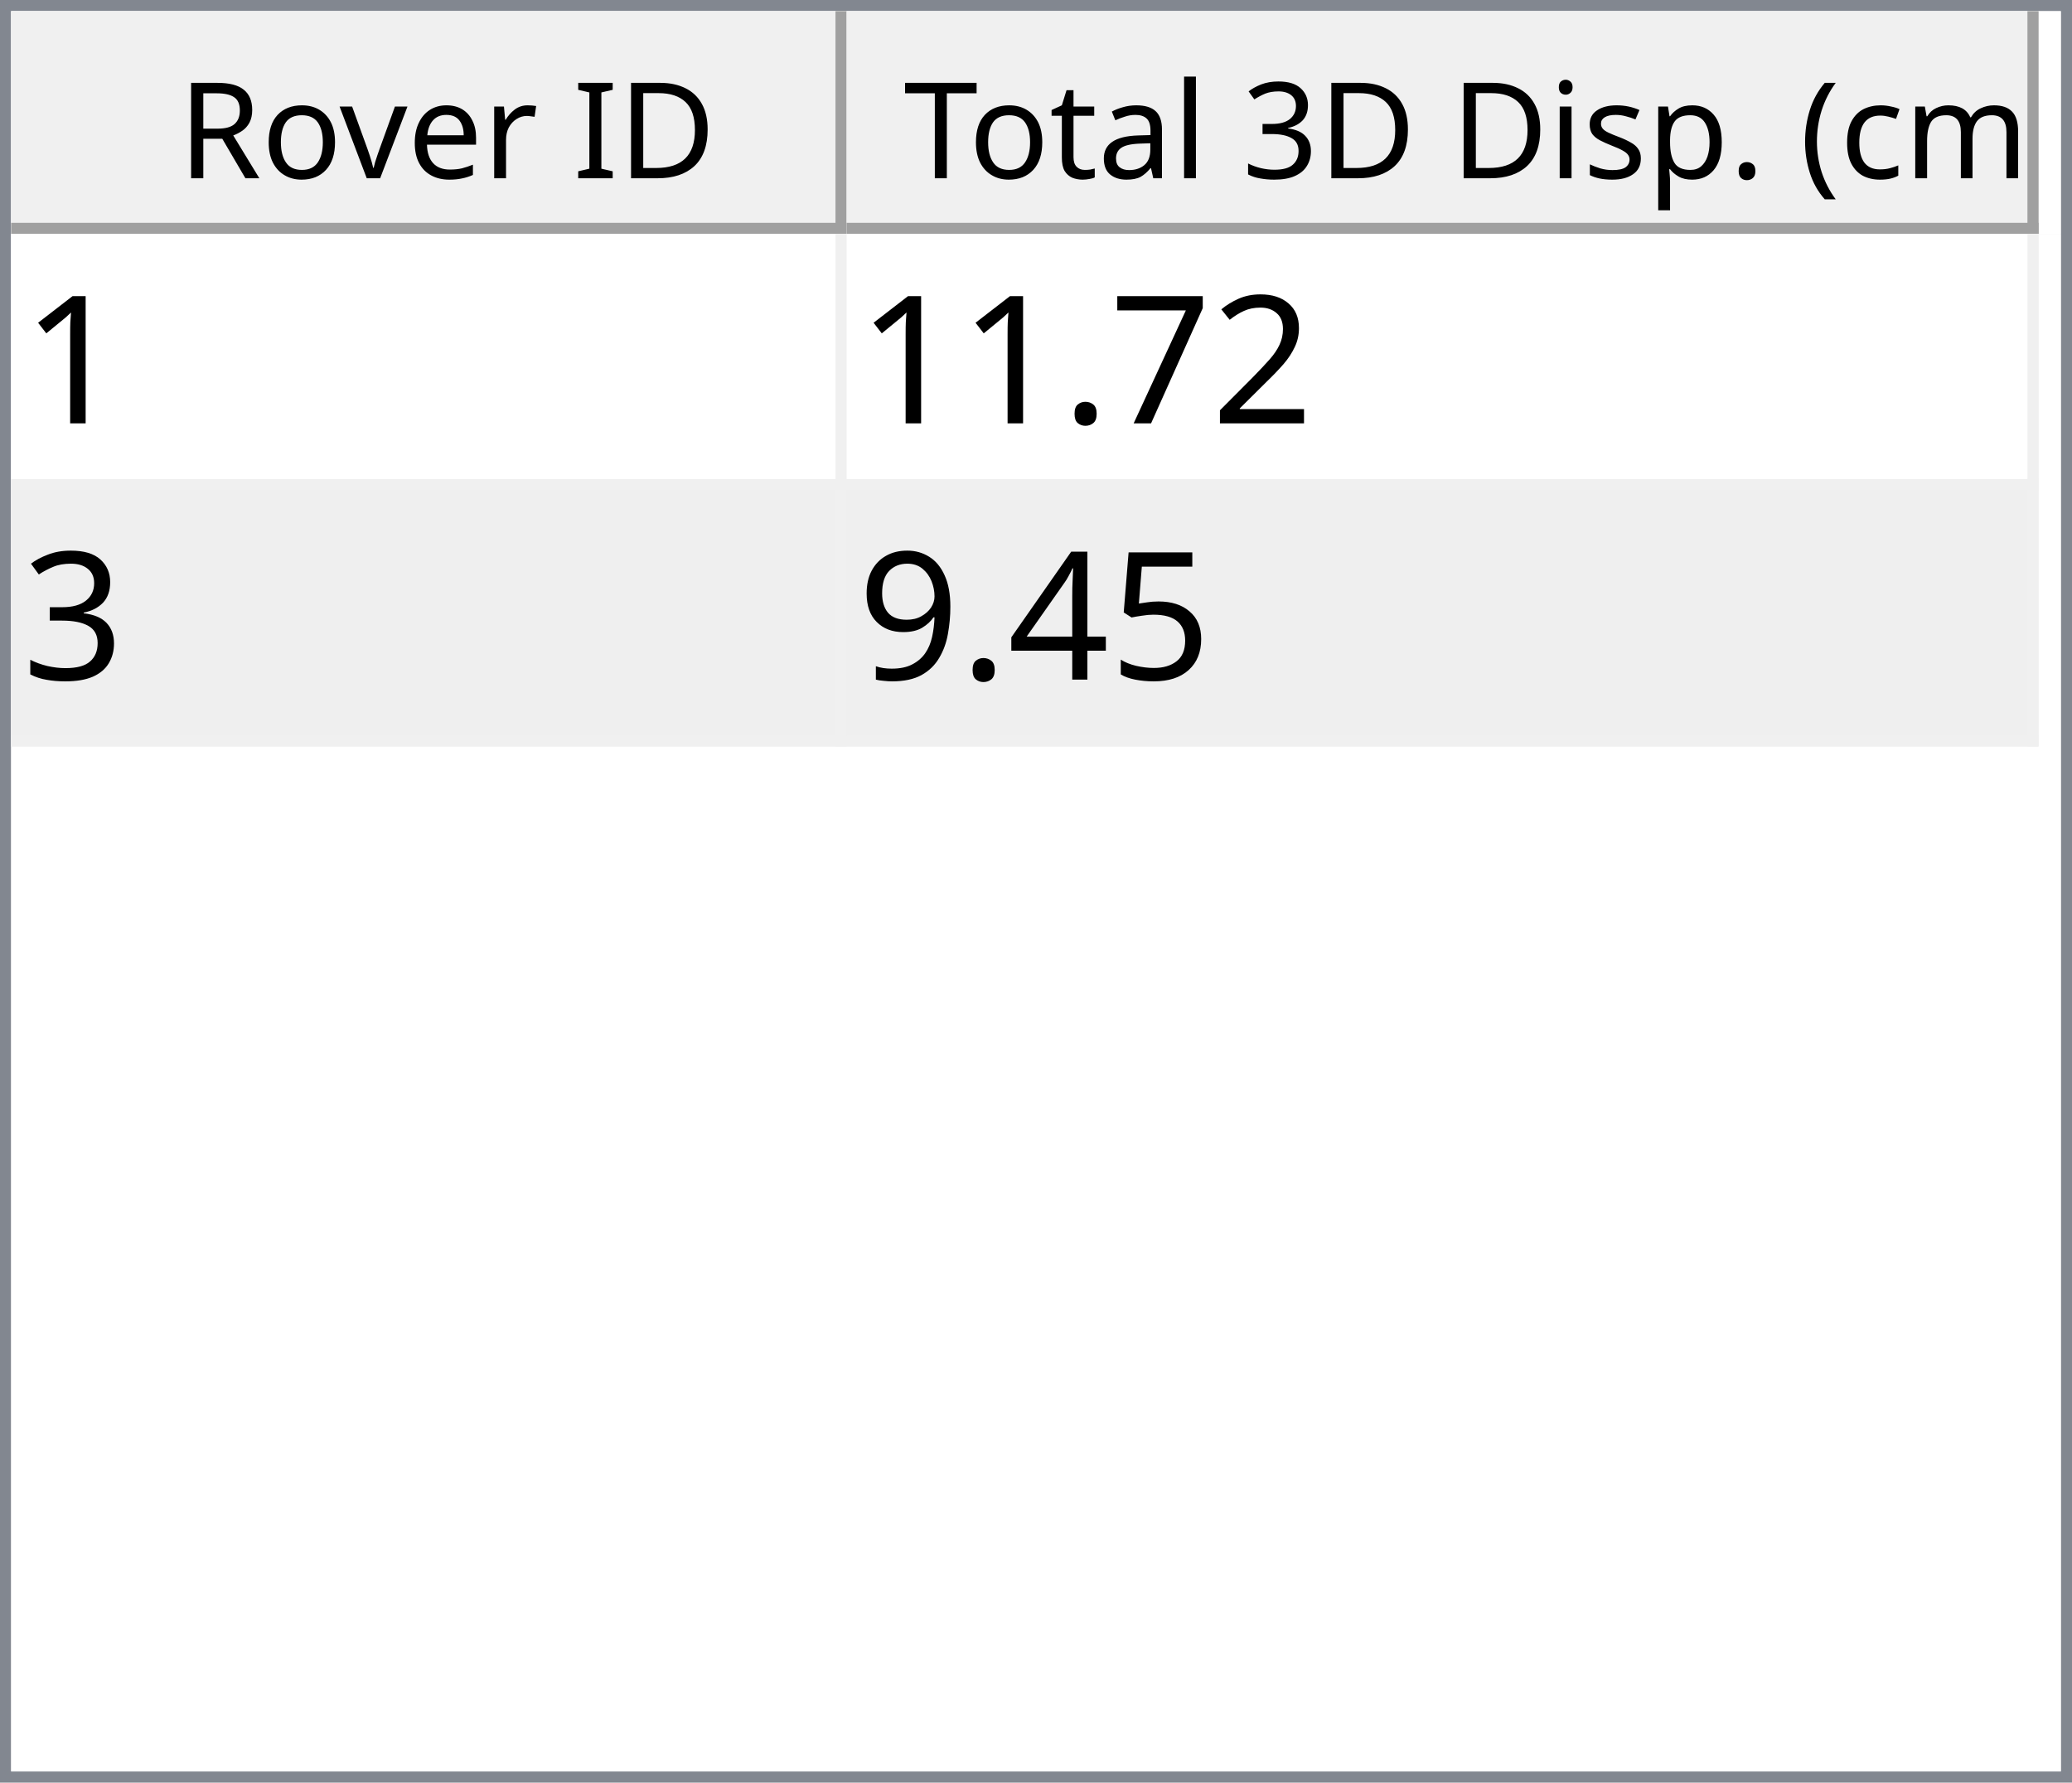
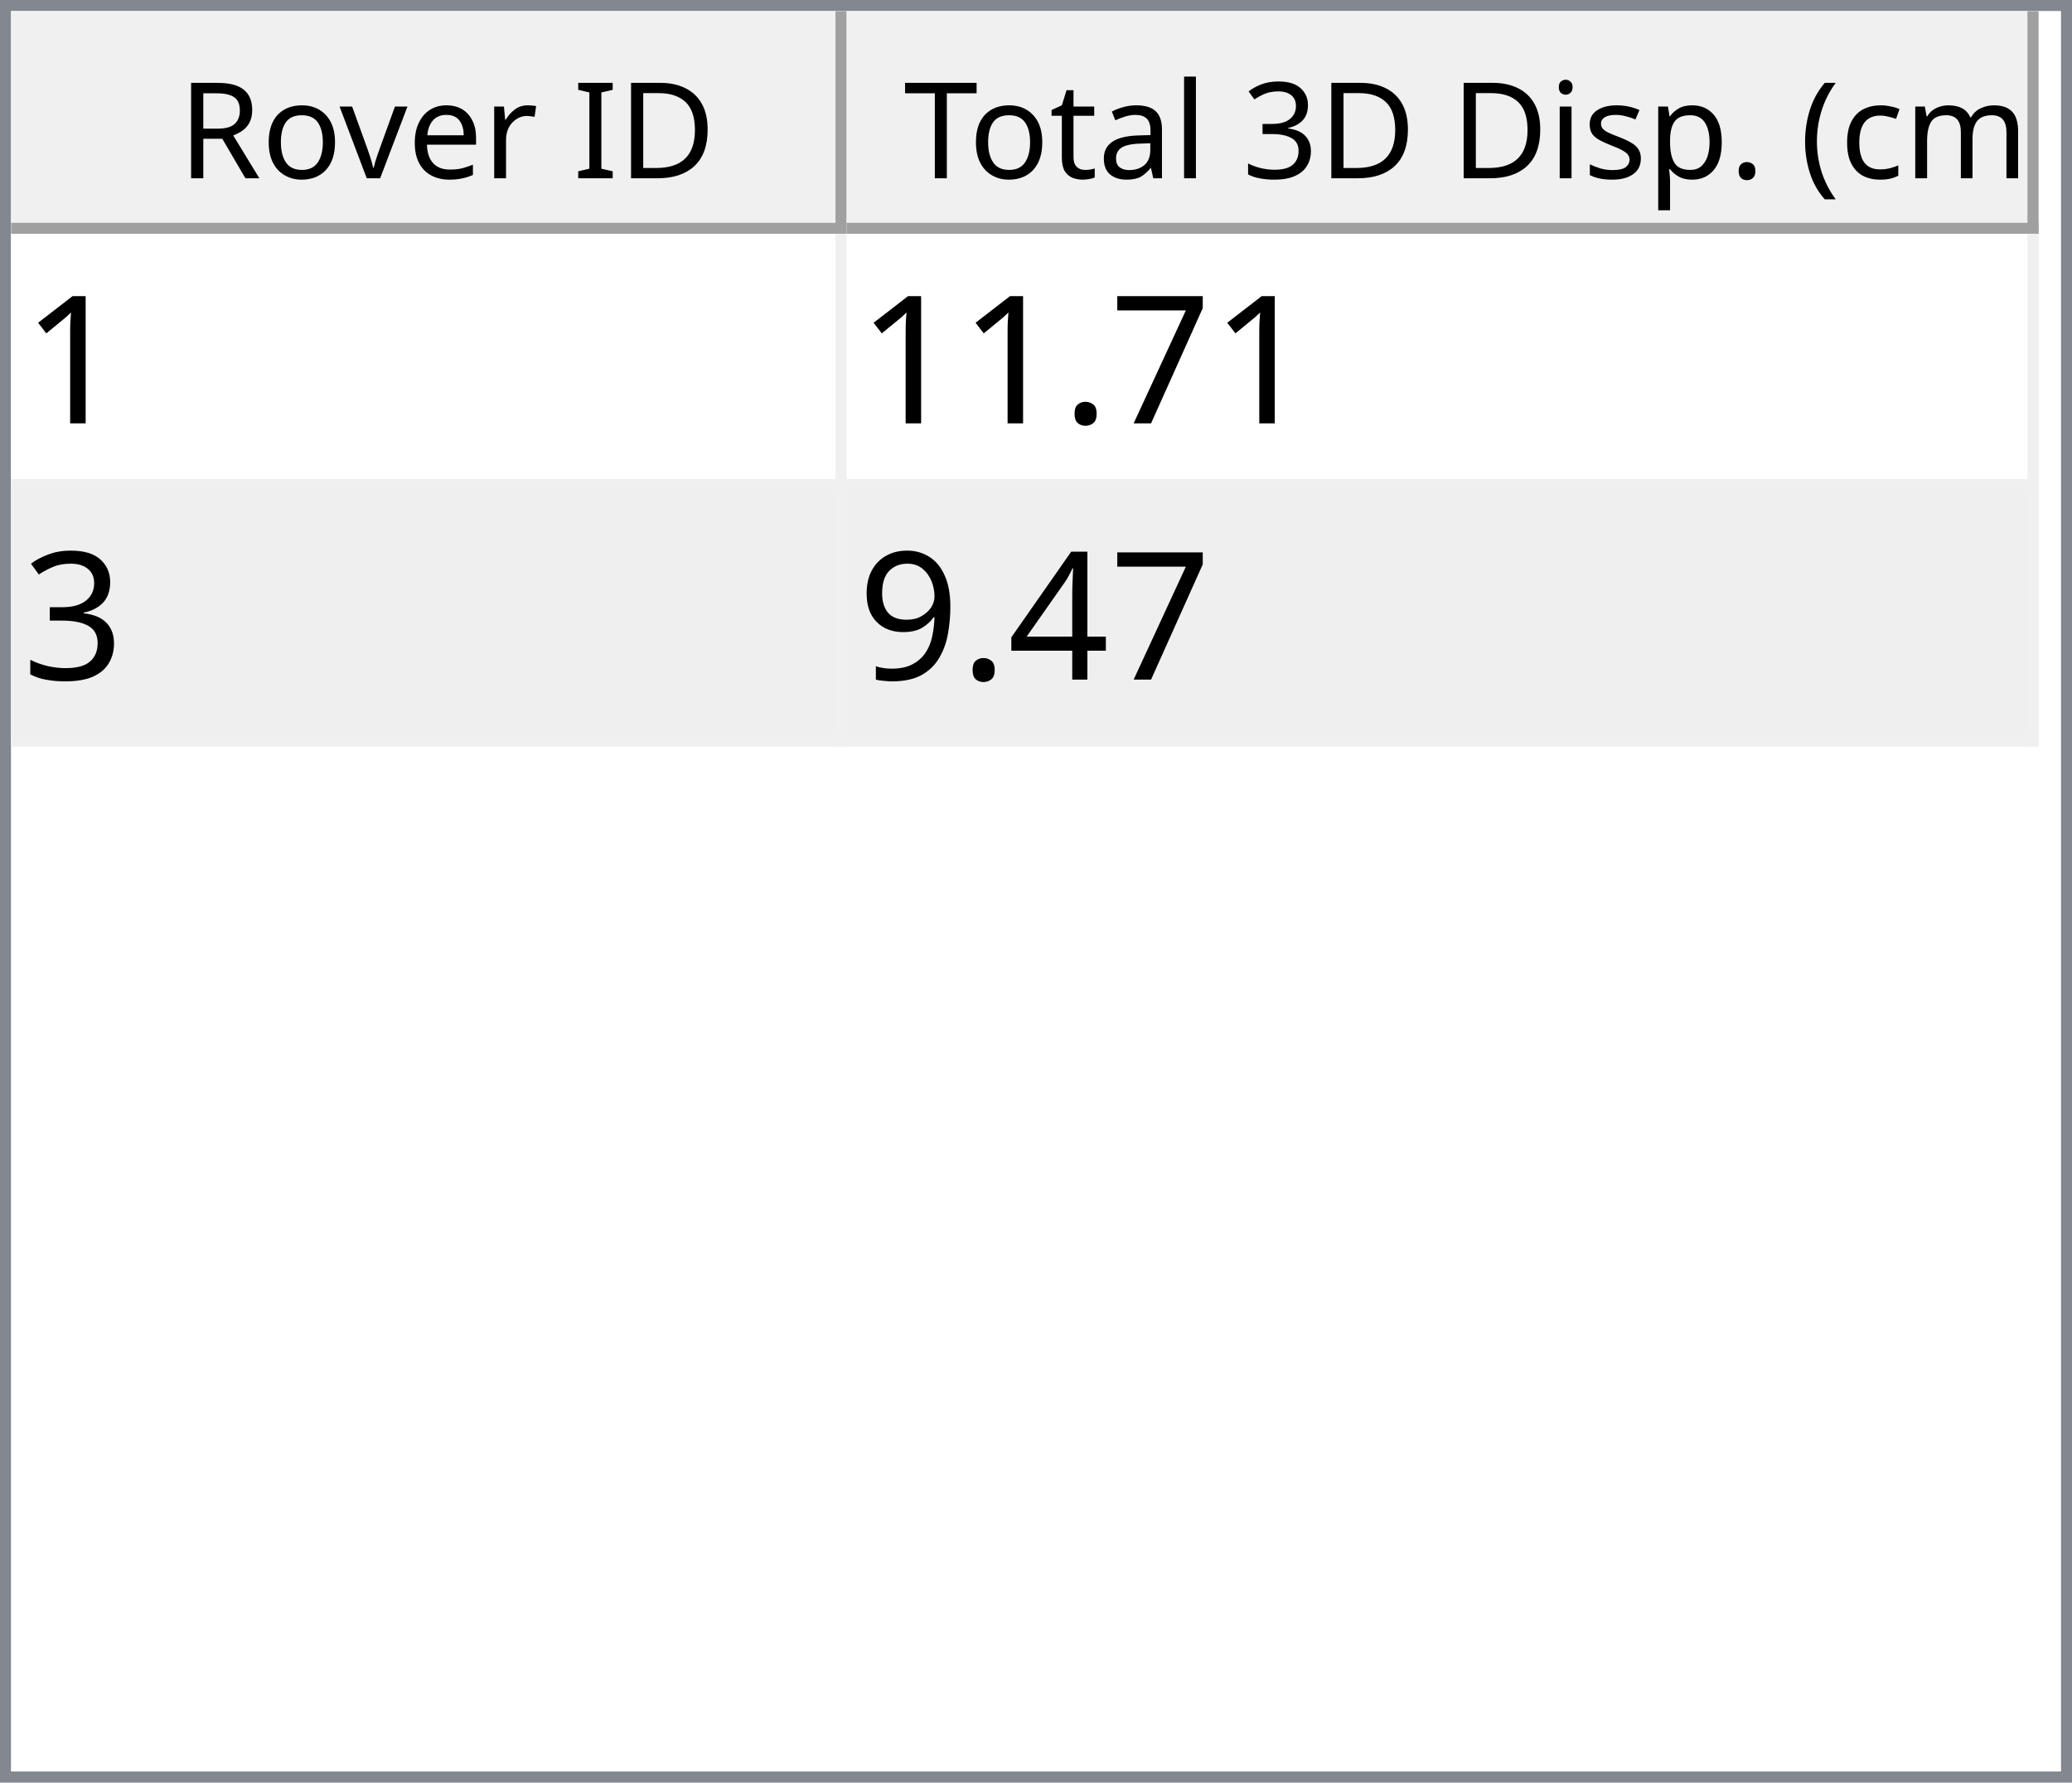
<svg xmlns="http://www.w3.org/2000/svg" style="fill-opacity:1; color-rendering:auto; color-interpolation:auto; text-rendering:auto; stroke:black; stroke-linecap:square; stroke-miterlimit:10; shape-rendering:auto; stroke-opacity:1; fill:black; stroke-dasharray:none; font-weight:normal; stroke-width:1; font-family:'Dialog'; font-style:normal; stroke-linejoin:miter; font-size:12px; stroke-dashoffset:0; image-rendering:auto;" width="186" height="160">
  <defs id="genericDefs" />
  <g>
    <defs id="defs1">
      <clipPath clipPathUnits="userSpaceOnUse" id="clipPath1">
        <path d="M0 0 L186 0 L186 160 L0 160 L0 0 Z" />
      </clipPath>
      <clipPath clipPathUnits="userSpaceOnUse" id="clipPath2">
        <path d="M0 0 L0 160 L186 160 L186 0 Z" />
      </clipPath>
      <clipPath clipPathUnits="userSpaceOnUse" id="clipPath3">
        <path d="M0 0 L0 20 L184 20 L184 0 Z" />
      </clipPath>
      <clipPath clipPathUnits="userSpaceOnUse" id="clipPath4">
        <path d="M0 0 L0 20 L75 20 L75 0 Z" />
      </clipPath>
      <clipPath clipPathUnits="userSpaceOnUse" id="clipPath5">
        <path d="M1 1 L1 19 L74 19 L74 1 Z" />
      </clipPath>
      <clipPath clipPathUnits="userSpaceOnUse" id="clipPath6">
        <path d="M0 0 L0 18 L73 18 L73 0 Z" />
      </clipPath>
      <clipPath clipPathUnits="userSpaceOnUse" id="clipPath7">
        <path d="M-0.5 -0.5 L-0.5 19.5 L74.5 19.5 L74.5 -0.5 Z" />
      </clipPath>
      <clipPath clipPathUnits="userSpaceOnUse" id="clipPath8">
        <path d="M0 0 L0 20 L107 20 L107 0 Z" />
      </clipPath>
      <clipPath clipPathUnits="userSpaceOnUse" id="clipPath9">
        <path d="M1 1 L1 19 L106 19 L106 1 Z" />
      </clipPath>
      <clipPath clipPathUnits="userSpaceOnUse" id="clipPath10">
        <path d="M0 0 L0 18 L105 18 L105 0 Z" />
      </clipPath>
      <clipPath clipPathUnits="userSpaceOnUse" id="clipPath11">
        <path d="M-0.5 -0.5 L-0.5 19.5 L106.5 19.5 L106.5 -0.5 Z" />
      </clipPath>
      <clipPath clipPathUnits="userSpaceOnUse" id="clipPath12">
        <path d="M0 0 L0 138 L184 138 L184 0 Z" />
      </clipPath>
      <clipPath clipPathUnits="userSpaceOnUse" id="clipPath13">
        <path d="M0 0 L0 46 L182 46 L182 0 Z" />
      </clipPath>
      <clipPath clipPathUnits="userSpaceOnUse" id="clipPath14">
        <path d="M-0.5 -0.5 L-0.5 45.5 L181.5 45.5 L181.5 -0.5 Z" />
      </clipPath>
      <clipPath clipPathUnits="userSpaceOnUse" id="clipPath15">
        <path d="M0 0 L0 22 L74 22 L74 0 Z" />
      </clipPath>
      <clipPath clipPathUnits="userSpaceOnUse" id="clipPath16">
        <path d="M0 0 L0 22 L106 22 L106 0 Z" />
      </clipPath>
      <font horiz-adv-x="64.551" id="font1">
        <font-face ascent="107.91" descent="25.098" units-per-em="100" style="font-style:normal; font-family:Segoe UI; font-weight:normal;" />
        <missing-glyph horiz-adv-x="64.551" d="M8.109 0 L8.109 68.266 L56.453 68.266 L56.453 0 L8.109 0 ZM15.328 7.234 L49.219 7.234 L49.219 61.031 L15.328 61.031 L15.328 7.234 Z" />
        <glyph unicode="D" horiz-adv-x="70.117" d="M9.188 0 L9.188 70.016 L28.516 70.016 Q65.531 70.016 65.531 35.891 Q65.531 19.672 55.25 9.836 Q44.969 0 27.734 0 L9.188 0 ZM17.391 62.594 L17.391 7.422 L27.828 7.422 Q41.609 7.422 49.273 14.797 Q56.938 22.172 56.938 35.688 Q56.938 62.594 28.328 62.594 L17.391 62.594 Z" />
        <glyph unicode="I" horiz-adv-x="26.611" d="M17.391 0 L9.188 0 L9.188 70.016 L17.391 70.016 L17.391 0 Z" />
        <glyph unicode=" " horiz-adv-x="27.393" d="" />
        <glyph unicode="r" horiz-adv-x="34.766" d="M34.188 41.891 Q32.078 43.5 28.125 43.5 Q23 43.5 19.555 38.672 Q16.109 33.844 16.109 25.484 L16.109 0 L8.109 0 L8.109 50 L16.109 50 L16.109 39.703 L16.312 39.703 Q18.016 44.969 21.531 47.922 Q25.047 50.875 29.391 50.875 Q32.516 50.875 34.188 50.203 L34.188 41.891 Z" />
        <glyph unicode="e" horiz-adv-x="52.295" d="M48.297 23 L12.984 23 Q13.188 14.656 17.484 10.109 Q21.781 5.562 29.297 5.562 Q37.75 5.562 44.828 11.141 L44.828 3.609 Q38.234 -1.172 27.391 -1.172 Q16.797 -1.172 10.742 5.641 Q4.688 12.453 4.688 24.812 Q4.688 36.469 11.305 43.82 Q17.922 51.172 27.734 51.172 Q37.547 51.172 42.922 44.828 Q48.297 38.484 48.297 27.203 L48.297 23 ZM40.094 29.781 Q40.047 36.719 36.75 40.578 Q33.453 44.438 27.594 44.438 Q21.922 44.438 17.969 40.383 Q14.016 36.328 13.094 29.781 L40.094 29.781 Z" />
        <glyph unicode="v" horiz-adv-x="47.9" d="M47.406 50 L27.484 0 L19.625 0 L0.688 50 L9.469 50 L22.172 13.672 Q23.578 9.672 23.922 6.688 L24.125 6.688 Q24.609 10.453 25.688 13.484 L38.969 50 L47.406 50 Z" />
        <glyph unicode="o" horiz-adv-x="58.594" d="M29 -1.172 Q17.922 -1.172 11.305 5.836 Q4.688 12.844 4.688 24.422 Q4.688 37.016 11.57 44.094 Q18.453 51.172 30.172 51.172 Q41.359 51.172 47.633 44.289 Q53.906 37.406 53.906 25.203 Q53.906 13.234 47.141 6.031 Q40.375 -1.172 29 -1.172 ZM29.594 44.438 Q21.875 44.438 17.383 39.188 Q12.891 33.938 12.891 24.703 Q12.891 15.828 17.43 10.695 Q21.969 5.562 29.594 5.562 Q37.359 5.562 41.531 10.594 Q45.703 15.625 45.703 24.906 Q45.703 34.281 41.531 39.359 Q37.359 44.438 29.594 44.438 Z" />
        <glyph unicode="R" horiz-adv-x="59.814" d="M59.375 0 L49.609 0 L37.891 19.625 Q36.281 22.359 34.766 24.289 Q33.25 26.219 31.664 27.438 Q30.078 28.656 28.25 29.219 Q26.422 29.781 24.125 29.781 L17.391 29.781 L17.391 0 L9.188 0 L9.188 70.016 L30.078 70.016 Q34.672 70.016 38.555 68.867 Q42.438 67.719 45.289 65.375 Q48.141 63.031 49.758 59.547 Q51.375 56.062 51.375 51.375 Q51.375 47.703 50.273 44.656 Q49.172 41.609 47.148 39.211 Q45.125 36.812 42.266 35.133 Q39.406 33.453 35.844 32.516 L35.844 32.328 Q37.594 31.547 38.891 30.547 Q40.188 29.547 41.359 28.18 Q42.531 26.812 43.68 25.078 Q44.828 23.344 46.234 21.047 L59.375 0 ZM17.391 62.594 L17.391 37.203 L28.516 37.203 Q31.594 37.203 34.203 38.133 Q36.812 39.062 38.719 40.797 Q40.625 42.531 41.703 45.047 Q42.781 47.562 42.781 50.688 Q42.781 56.297 39.141 59.445 Q35.5 62.594 28.609 62.594 L17.391 62.594 Z" />
        <glyph unicode=")" horiz-adv-x="30.176" d="M8.297 -15.922 L1.172 -15.922 Q16.406 2.344 16.406 26.812 Q16.406 51.469 1.078 70.016 L8.297 70.016 Q23.531 52.156 23.531 26.703 Q23.531 1.375 8.297 -15.922 Z" />
        <glyph unicode="m" horiz-adv-x="86.133" d="M79.109 0 L71.094 0 L71.094 28.719 Q71.094 37.016 68.531 40.727 Q65.969 44.438 59.906 44.438 Q54.781 44.438 51.195 39.75 Q47.609 35.062 47.609 28.516 L47.609 0 L39.594 0 L39.594 29.688 Q39.594 44.438 28.219 44.438 Q22.953 44.438 19.531 40.016 Q16.109 35.594 16.109 28.516 L16.109 0 L8.109 0 L8.109 50 L16.109 50 L16.109 42.094 L16.312 42.094 Q21.625 51.172 31.844 51.172 Q36.969 51.172 40.773 48.312 Q44.578 45.453 46 40.828 Q51.562 51.172 62.594 51.172 Q79.109 51.172 79.109 30.812 L79.109 0 Z" />
        <glyph unicode="c" horiz-adv-x="46.191" d="M42.188 2.297 Q36.422 -1.172 28.516 -1.172 Q17.828 -1.172 11.258 5.789 Q4.688 12.75 4.688 23.828 Q4.688 36.188 11.766 43.68 Q18.844 51.172 30.672 51.172 Q37.25 51.172 42.281 48.734 L42.281 40.531 Q36.719 44.438 30.375 44.438 Q22.703 44.438 17.797 38.945 Q12.891 33.453 12.891 24.516 Q12.891 15.719 17.508 10.641 Q22.125 5.562 29.891 5.562 Q36.422 5.562 42.188 9.906 L42.188 2.297 Z" />
        <glyph unicode="(" horiz-adv-x="30.176" d="M29.109 -15.922 L21.969 -15.922 Q6.844 1.375 6.844 26.703 Q6.844 52.156 21.969 70.016 L29.203 70.016 Q13.875 51.469 13.875 26.812 Q13.875 2.344 29.109 -15.922 Z" />
        <glyph unicode="." horiz-adv-x="21.68" d="M10.891 -1.078 Q8.641 -1.078 7.055 0.539 Q5.469 2.156 5.469 4.391 Q5.469 6.641 7.055 8.273 Q8.641 9.906 10.891 9.906 Q13.188 9.906 14.797 8.273 Q16.406 6.641 16.406 4.391 Q16.406 2.156 14.797 0.539 Q13.188 -1.078 10.891 -1.078 Z" />
        <glyph unicode="p" horiz-adv-x="58.789" d="M16.312 7.234 L16.109 7.234 L16.109 -23 L8.109 -23 L8.109 50 L16.109 50 L16.109 41.219 L16.312 41.219 Q22.219 51.172 33.594 51.172 Q43.266 51.172 48.688 44.461 Q54.109 37.75 54.109 26.469 Q54.109 13.922 48 6.375 Q41.891 -1.172 31.297 -1.172 Q21.578 -1.172 16.312 7.234 ZM16.109 27.391 L16.109 20.406 Q16.109 14.203 20.141 9.883 Q24.172 5.562 30.375 5.562 Q37.641 5.562 41.773 11.133 Q45.906 16.703 45.906 26.609 Q45.906 34.969 42.047 39.703 Q38.188 44.438 31.594 44.438 Q24.609 44.438 20.359 39.578 Q16.109 34.719 16.109 27.391 Z" />
        <glyph unicode="s" horiz-adv-x="42.432" d="M5.078 1.812 L5.078 10.406 Q11.625 5.562 19.484 5.562 Q30.031 5.562 30.031 12.594 Q30.031 14.594 29.125 15.992 Q28.219 17.391 26.68 18.461 Q25.141 19.531 23.07 20.383 Q21 21.234 18.609 22.172 Q15.281 23.484 12.766 24.828 Q10.25 26.172 8.57 27.859 Q6.891 29.547 6.031 31.695 Q5.172 33.844 5.172 36.719 Q5.172 40.234 6.789 42.945 Q8.406 45.656 11.086 47.484 Q13.766 49.312 17.211 50.242 Q20.656 51.172 24.312 51.172 Q30.812 51.172 35.938 48.922 L35.938 40.828 Q30.422 44.438 23.25 44.438 Q21 44.438 19.195 43.922 Q17.391 43.406 16.094 42.477 Q14.797 41.547 14.086 40.258 Q13.375 38.969 13.375 37.406 Q13.375 35.453 14.086 34.133 Q14.797 32.812 16.164 31.789 Q17.531 30.766 19.484 29.938 Q21.438 29.109 23.922 28.125 Q27.25 26.859 29.883 25.516 Q32.516 24.172 34.375 22.484 Q36.234 20.797 37.234 18.602 Q38.234 16.406 38.234 13.375 Q38.234 9.672 36.602 6.938 Q34.969 4.203 32.234 2.398 Q29.5 0.594 25.93 -0.289 Q22.359 -1.172 18.453 -1.172 Q10.75 -1.172 5.078 1.812 Z" />
        <glyph unicode="i" horiz-adv-x="24.219" d="M12.203 62.703 Q10.062 62.703 8.547 64.164 Q7.031 65.625 7.031 67.875 Q7.031 70.125 8.547 71.609 Q10.062 73.094 12.203 73.094 Q14.406 73.094 15.945 71.609 Q17.484 70.125 17.484 67.875 Q17.484 65.719 15.945 64.211 Q14.406 62.703 12.203 62.703 ZM16.109 0 L8.109 0 L8.109 50 L16.109 50 L16.109 0 Z" />
        <glyph unicode="3" horiz-adv-x="53.906" d="M46.531 19.828 Q46.531 15.094 44.75 11.211 Q42.969 7.328 39.719 4.57 Q36.469 1.812 31.93 0.297 Q27.391 -1.219 21.922 -1.219 Q11.922 -1.219 6 2.594 L6 11.188 Q13.094 5.609 22.219 5.609 Q25.875 5.609 28.828 6.539 Q31.781 7.469 33.906 9.227 Q36.031 10.984 37.18 13.477 Q38.328 15.969 38.328 19.094 Q38.328 32.812 18.797 32.812 L12.984 32.812 L12.984 39.594 L18.5 39.594 Q35.797 39.594 35.797 52.484 Q35.797 64.406 22.609 64.406 Q15.188 64.406 8.688 59.422 L8.688 67.188 Q15.375 71.188 24.609 71.188 Q29 71.188 32.57 69.969 Q36.141 68.75 38.68 66.555 Q41.219 64.359 42.609 61.281 Q44 58.203 44 54.5 Q44 40.672 30.031 36.719 L30.031 36.531 Q33.594 36.141 36.625 34.797 Q39.656 33.453 41.852 31.305 Q44.047 29.156 45.289 26.25 Q46.531 23.344 46.531 19.828 Z" />
        <glyph unicode="l" horiz-adv-x="24.219" d="M16.109 0 L8.109 0 L8.109 74.031 L16.109 74.031 L16.109 0 Z" />
        <glyph unicode="a" horiz-adv-x="50.879" d="M43.891 0 L35.891 0 L35.891 7.812 L35.688 7.812 Q30.469 -1.172 20.312 -1.172 Q12.844 -1.172 8.617 2.781 Q4.391 6.734 4.391 13.281 Q4.391 27.297 20.906 29.594 L35.891 31.688 Q35.891 44.438 25.594 44.438 Q16.547 44.438 9.281 38.281 L9.281 46.484 Q16.656 51.172 26.266 51.172 Q43.891 51.172 43.891 32.516 L43.891 0 ZM35.891 25.297 L23.828 23.641 Q18.266 22.859 15.43 20.875 Q12.594 18.891 12.594 13.875 Q12.594 10.203 15.211 7.883 Q17.828 5.562 22.172 5.562 Q28.125 5.562 32.008 9.742 Q35.891 13.922 35.891 20.312 L35.891 25.297 Z" />
        <glyph unicode="t" horiz-adv-x="33.887" d="M31.297 0.484 Q28.469 -1.078 23.828 -1.078 Q10.688 -1.078 10.688 13.578 L10.688 43.172 L2.094 43.172 L2.094 50 L10.688 50 L10.688 62.203 L18.703 64.797 L18.703 50 L31.297 50 L31.297 43.172 L18.703 43.172 L18.703 14.984 Q18.703 9.969 20.414 7.82 Q22.125 5.672 26.078 5.672 Q29.109 5.672 31.297 7.328 L31.297 0.484 Z" />
        <glyph unicode="T" horiz-adv-x="52.393" d="M50.594 62.594 L30.375 62.594 L30.375 0 L22.172 0 L22.172 62.594 L2 62.594 L2 70.016 L50.594 70.016 L50.594 62.594 Z" />
      </font>
      <font horiz-adv-x="75.0" id="font2">
        <font-face ascent="100.537" descent="21.973" units-per-em="100" style="font-style:normal; font-family:sans-serif; font-weight:normal;" />
        <missing-glyph horiz-adv-x="75.0" d="M12.5 0 L12.5 62.5 L62.5 62.5 L62.5 0 L12.5 0 ZM14.062 1.562 L60.938 1.562 L60.938 60.938 L14.062 60.938 L14.062 1.562 Z" />
        <glyph unicode="1" horiz-adv-x="55.615" d="M37.25 0 L28.469 0 L28.469 56 Q25.297 52.984 20.141 49.953 Q14.984 46.922 10.891 45.406 L10.891 53.906 Q18.266 57.375 23.781 62.305 Q29.297 67.234 31.594 71.875 L37.25 71.875 L37.25 0 Z" />
-         <glyph unicode="2" horiz-adv-x="55.615" d="M50.344 8.453 L50.344 0 L3.031 0 Q2.938 3.172 4.047 6.109 Q5.859 10.938 9.836 15.625 Q13.812 20.312 21.344 26.469 Q33.016 36.031 37.117 41.625 Q41.219 47.219 41.219 52.203 Q41.219 57.422 37.477 61.008 Q33.734 64.594 27.734 64.594 Q21.391 64.594 17.578 60.789 Q13.766 56.984 13.719 50.25 L4.688 51.172 Q5.609 61.281 11.664 66.578 Q17.719 71.875 27.938 71.875 Q38.234 71.875 44.242 66.164 Q50.25 60.453 50.25 52 Q50.25 47.703 48.492 43.555 Q46.734 39.406 42.656 34.812 Q38.578 30.219 29.109 22.219 Q21.188 15.578 18.945 13.211 Q16.703 10.844 15.234 8.453 L50.344 8.453 Z" />
        <glyph unicode="7" horiz-adv-x="55.615" d="M4.734 62.203 L4.734 70.656 L51.078 70.656 L51.078 63.812 Q44.234 56.547 37.523 44.484 Q30.812 32.422 27.156 19.672 Q24.516 10.688 23.781 0 L14.75 0 Q14.891 8.453 18.062 20.414 Q21.234 32.375 27.172 43.484 Q33.109 54.594 39.797 62.203 L4.734 62.203 Z" />
        <glyph unicode="." horiz-adv-x="27.783" d="M9.078 0 L9.078 10.016 L19.094 10.016 L19.094 0 L9.078 0 Z" />
        <glyph unicode="3" horiz-adv-x="55.615" d="M4.203 18.891 L12.984 20.062 Q14.5 12.594 18.141 9.297 Q21.781 6 27 6 Q33.203 6 37.477 10.297 Q41.75 14.594 41.75 20.953 Q41.75 27 37.797 30.93 Q33.844 34.859 27.734 34.859 Q25.25 34.859 21.531 33.891 L22.516 41.609 Q23.391 41.5 23.922 41.5 Q29.547 41.5 34.039 44.43 Q38.531 47.359 38.531 53.469 Q38.531 58.297 35.258 61.477 Q31.984 64.656 26.812 64.656 Q21.688 64.656 18.266 61.43 Q14.844 58.203 13.875 51.766 L5.078 53.328 Q6.688 62.156 12.398 67.016 Q18.109 71.875 26.609 71.875 Q32.469 71.875 37.398 69.359 Q42.328 66.844 44.945 62.5 Q47.562 58.156 47.562 53.266 Q47.562 48.641 45.07 44.828 Q42.578 41.016 37.703 38.766 Q44.047 37.312 47.562 32.695 Q51.078 28.078 51.078 21.141 Q51.078 11.766 44.242 5.25 Q37.406 -1.266 26.953 -1.266 Q17.531 -1.266 11.305 4.352 Q5.078 9.969 4.203 18.891 Z" />
-         <glyph unicode="5" horiz-adv-x="55.615" d="M4.156 18.75 L13.375 19.531 Q14.406 12.797 18.141 9.398 Q21.875 6 27.156 6 Q33.5 6 37.891 10.789 Q42.281 15.578 42.281 23.484 Q42.281 31 38.062 35.352 Q33.844 39.703 27 39.703 Q22.75 39.703 19.336 37.773 Q15.922 35.844 13.969 32.766 L5.719 33.844 L12.641 70.609 L48.25 70.609 L48.25 62.203 L19.672 62.203 L15.828 42.969 Q22.266 47.469 29.344 47.469 Q38.719 47.469 45.164 40.969 Q51.609 34.469 51.609 24.266 Q51.609 14.547 45.953 7.469 Q39.062 -1.219 27.156 -1.219 Q17.391 -1.219 11.211 4.25 Q5.031 9.719 4.156 18.75 Z" />
        <glyph unicode="4" horiz-adv-x="55.615" d="M32.328 0 L32.328 17.141 L1.266 17.141 L1.266 25.203 L33.938 71.578 L41.109 71.578 L41.109 25.203 L50.781 25.203 L50.781 17.141 L41.109 17.141 L41.109 0 L32.328 0 ZM32.328 25.203 L32.328 57.469 L9.906 25.203 L32.328 25.203 Z" />
        <glyph unicode="9" horiz-adv-x="55.615" d="M5.469 16.547 L13.922 17.328 Q14.984 11.375 18.016 8.688 Q21.047 6 25.781 6 Q29.828 6 32.883 7.859 Q35.938 9.719 37.891 12.82 Q39.844 15.922 41.164 21.195 Q42.484 26.469 42.484 31.938 Q42.484 32.516 42.438 33.688 Q39.797 29.5 35.234 26.883 Q30.672 24.266 25.344 24.266 Q16.453 24.266 10.305 30.711 Q4.156 37.156 4.156 47.703 Q4.156 58.594 10.578 65.234 Q17 71.875 26.656 71.875 Q33.641 71.875 39.43 68.117 Q45.219 64.359 48.219 57.398 Q51.219 50.438 51.219 37.25 Q51.219 23.531 48.242 15.406 Q45.266 7.281 39.383 3.031 Q33.5 -1.219 25.594 -1.219 Q17.188 -1.219 11.867 3.445 Q6.547 8.109 5.469 16.547 ZM41.453 48.141 Q41.453 55.719 37.43 60.156 Q33.406 64.594 27.734 64.594 Q21.875 64.594 17.531 59.812 Q13.188 55.031 13.188 47.406 Q13.188 40.578 17.312 36.305 Q21.438 32.031 27.484 32.031 Q33.594 32.031 37.523 36.305 Q41.453 40.578 41.453 48.141 Z" />
      </font>
    </defs>
    <g style="fill:white; stroke:white;">
      <rect x="0" y="0" width="186" style="clip-path:url(#clipPath1); stroke:none;" height="160" />
    </g>
    <g style="fill:white; text-rendering:optimizeSpeed; color-rendering:optimizeSpeed; image-rendering:optimizeSpeed; shape-rendering:crispEdges; stroke:white; color-interpolation:sRGB;">
      <rect x="0" width="186" height="160" y="0" style="stroke:none;" />
      <path style="stroke:none;" d="M0 160 L186 160 L186 0 L0 0 Z" />
    </g>
    <g style="fill:rgb(240,240,240); font-family:'Segoe UI'; stroke:rgb(240,240,240);">
      <rect x="0" y="0" width="186" style="clip-path:url(#clipPath2); stroke:none;" height="160" />
    </g>
    <g style="fill:rgb(130,135,144); font-family:'Segoe UI'; stroke:rgb(130,135,144);">
      <path d="M0 0 L186 0 L186 160 L0 160 L0 0 ZM1 1 L185 1 L185 159 L1 159 L1 1 Z" style="fill-rule:evenodd; clip-path:url(#clipPath2); stroke:none;" />
    </g>
    <g style="fill:white; font-family:'Segoe UI'; stroke:white;" transform="translate(1,1)">
      <rect x="0" y="0" width="184" style="clip-path:url(#clipPath3); stroke:none;" height="20" />
    </g>
    <g style="fill:rgb(240,240,240); font-family:'Segoe UI'; stroke:rgb(240,240,240);" transform="translate(1,1)">
      <rect x="0" y="0" width="75" style="clip-path:url(#clipPath4); stroke:none;" height="20" />
    </g>
    <g style="font-family:'Segoe UI';" transform="translate(2,2)">
      <text x="14" xml:space="preserve" y="14" style="clip-path:url(#clipPath6); stroke:none;">Rover ID</text>
    </g>
    <g style="fill:rgb(160,160,160); font-family:'Segoe UI'; stroke:rgb(160,160,160); stroke-linejoin:bevel;" transform="translate(1.5,1.5)">
      <line x1="74" x2="74" y1="0" style="fill:none; clip-path:url(#clipPath7);" y2="19" />
    </g>
    <g style="fill:rgb(160,160,160); font-family:'Segoe UI'; stroke:rgb(160,160,160); stroke-linejoin:bevel;" transform="matrix(1,0,0,1,1,1) translate(0.5,0.5)">
      <line x1="0" x2="74" y1="19" style="fill:none; clip-path:url(#clipPath7);" y2="19" />
    </g>
    <g style="fill:rgb(240,240,240); font-family:'Segoe UI'; stroke:rgb(240,240,240);" transform="translate(76,1)">
      <rect x="0" y="0" width="107" style="clip-path:url(#clipPath8); stroke:none;" height="20" />
    </g>
    <g style="font-family:'Segoe UI';" transform="translate(77,2)">
      <text x="1" xml:space="preserve" y="14" style="clip-path:url(#clipPath10); stroke:none;"> Total 3D Disp. (cm)</text>
    </g>
    <g style="fill:rgb(160,160,160); font-family:'Segoe UI'; stroke:rgb(160,160,160); stroke-linejoin:bevel;" transform="translate(76.5,1.5)">
      <line x1="106" x2="106" y1="0" style="fill:none; clip-path:url(#clipPath11);" y2="19" />
    </g>
    <g style="fill:rgb(160,160,160); font-family:'Segoe UI'; stroke:rgb(160,160,160); stroke-linejoin:bevel;" transform="matrix(1,0,0,1,76,1) translate(0.5,0.5)">
      <line x1="0" x2="106" y1="19" style="fill:none; clip-path:url(#clipPath11);" y2="19" />
    </g>
    <g style="fill:white; font-family:'Segoe UI'; stroke:white;" transform="translate(1,21)">
      <rect x="0" y="0" width="184" style="clip-path:url(#clipPath12); stroke:none;" height="138" />
    </g>
    <g style="fill:rgb(240,240,240); font-size:16px; font-family:sans-serif; stroke:rgb(240,240,240);" transform="translate(1,21)">
      <rect x="0" y="0" width="182" style="clip-path:url(#clipPath13); stroke:none;" height="46" />
      <line transform="translate(0.5,0.5)" x1="0" x2="181" y1="22" style="clip-path:url(#clipPath14); fill:none; stroke-linejoin:bevel;" y2="22" />
    </g>
    <g transform="matrix(1,0,0,1,1,21) translate(0.5,0.5)" style="fill:rgb(240,240,240); font-size:16px; font-family:sans-serif; stroke:rgb(240,240,240); stroke-linejoin:bevel;">
      <line x1="0" x2="181" y1="45" style="fill:none; clip-path:url(#clipPath14);" y2="45" />
    </g>
    <g transform="matrix(1,0,0,1,1,21) translate(0.5,0.5)" style="fill:rgb(240,240,240); font-size:16px; font-family:sans-serif; stroke:rgb(240,240,240); stroke-linejoin:bevel;">
      <line x1="74" x2="74" y1="0" style="fill:none; clip-path:url(#clipPath14);" y2="45" />
    </g>
    <g transform="matrix(1,0,0,1,1,21) translate(0.5,0.5)" style="fill:rgb(240,240,240); font-size:16px; font-family:sans-serif; stroke:rgb(240,240,240); stroke-linejoin:bevel;">
      <line x1="181" x2="181" y1="0" style="fill:none; clip-path:url(#clipPath14);" y2="45" />
    </g>
    <g style="fill:white; font-size:16px; font-family:sans-serif; stroke:white;" transform="matrix(1,0,0,1,1,21)">
      <rect x="0" y="0" width="74" style="clip-path:url(#clipPath15); stroke:none;" height="22" />
      <text x="1" y="17" style="fill:black; clip-path:url(#clipPath15); stroke:none;" xml:space="preserve">1</text>
    </g>
    <g style="fill:white; font-size:16px; font-family:sans-serif; stroke:white;" transform="matrix(1,0,0,1,1,21) translate(75,0)">
      <rect x="0" y="0" width="106" style="clip-path:url(#clipPath16); stroke:none;" height="22" />
-       <text x="1" y="17" style="fill:black; clip-path:url(#clipPath16); stroke:none;" xml:space="preserve">11.72</text>
+       <text x="1" y="17" style="fill:black; clip-path:url(#clipPath16); stroke:none;" xml:space="preserve">11.71</text>
    </g>
    <g style="fill:rgb(239,239,239); font-size:16px; font-family:sans-serif; stroke:rgb(239,239,239);" transform="matrix(1,0,0,1,1,21) translate(0,23)">
      <rect x="0" y="0" width="74" style="clip-path:url(#clipPath15); stroke:none;" height="22" />
      <text x="1" y="17" style="fill:black; clip-path:url(#clipPath15); stroke:none;" xml:space="preserve">3</text>
    </g>
    <g style="fill:rgb(239,239,239); font-size:16px; font-family:sans-serif; stroke:rgb(239,239,239);" transform="matrix(1,0,0,1,1,21) translate(75,23)">
      <rect x="0" y="0" width="106" style="clip-path:url(#clipPath16); stroke:none;" height="22" />
-       <text x="1" y="17" style="fill:black; clip-path:url(#clipPath16); stroke:none;" xml:space="preserve">9.45</text>
+       <text x="1" y="17" style="fill:black; clip-path:url(#clipPath16); stroke:none;" xml:space="preserve">9.47</text>
    </g>
  </g>
</svg>
